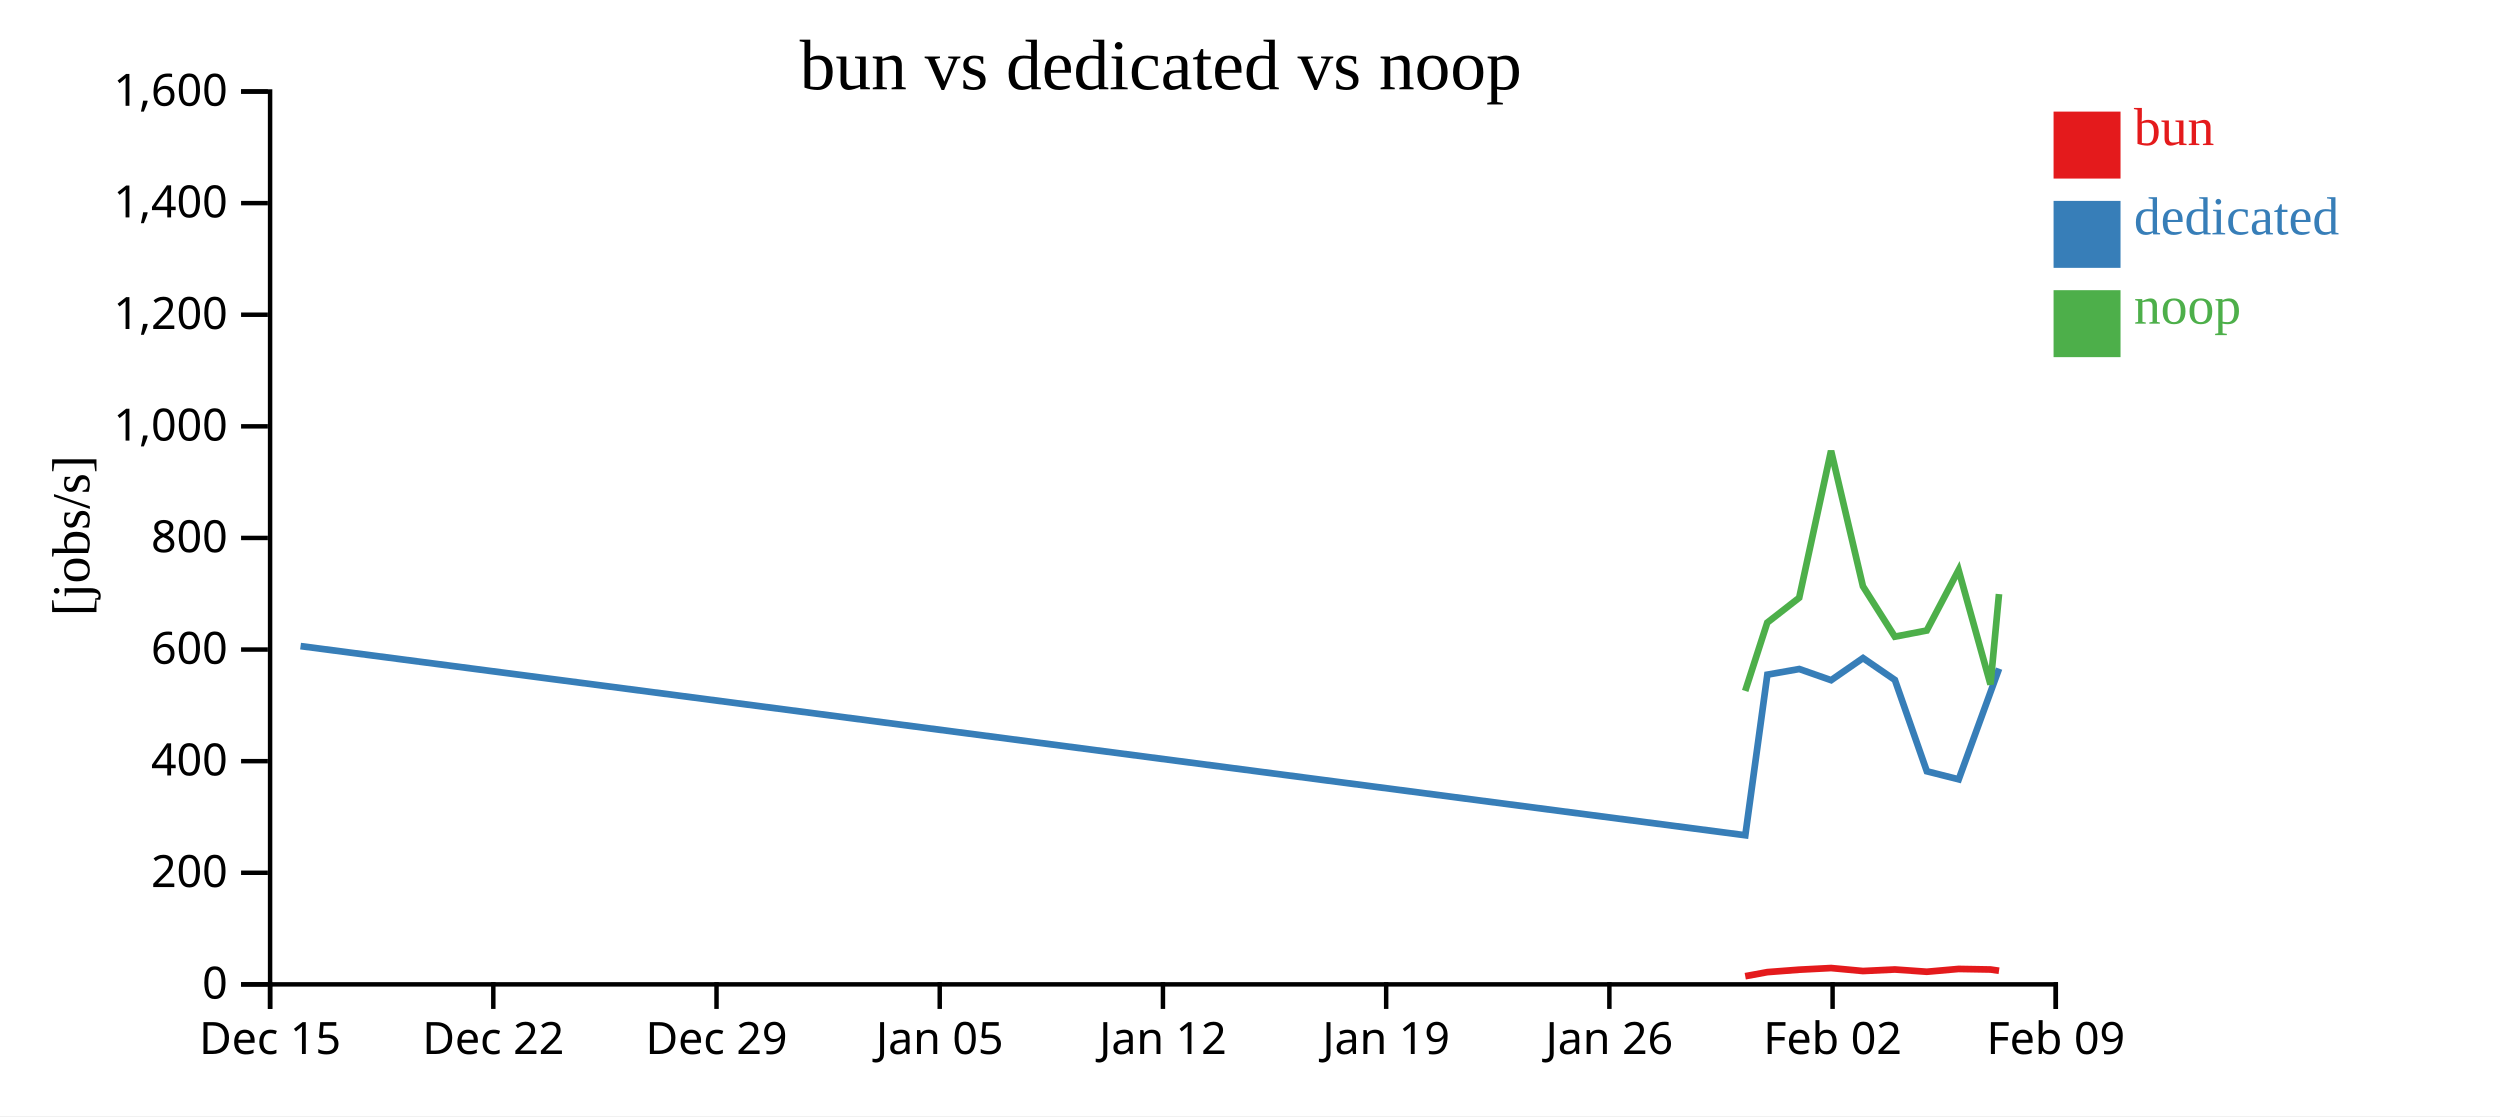
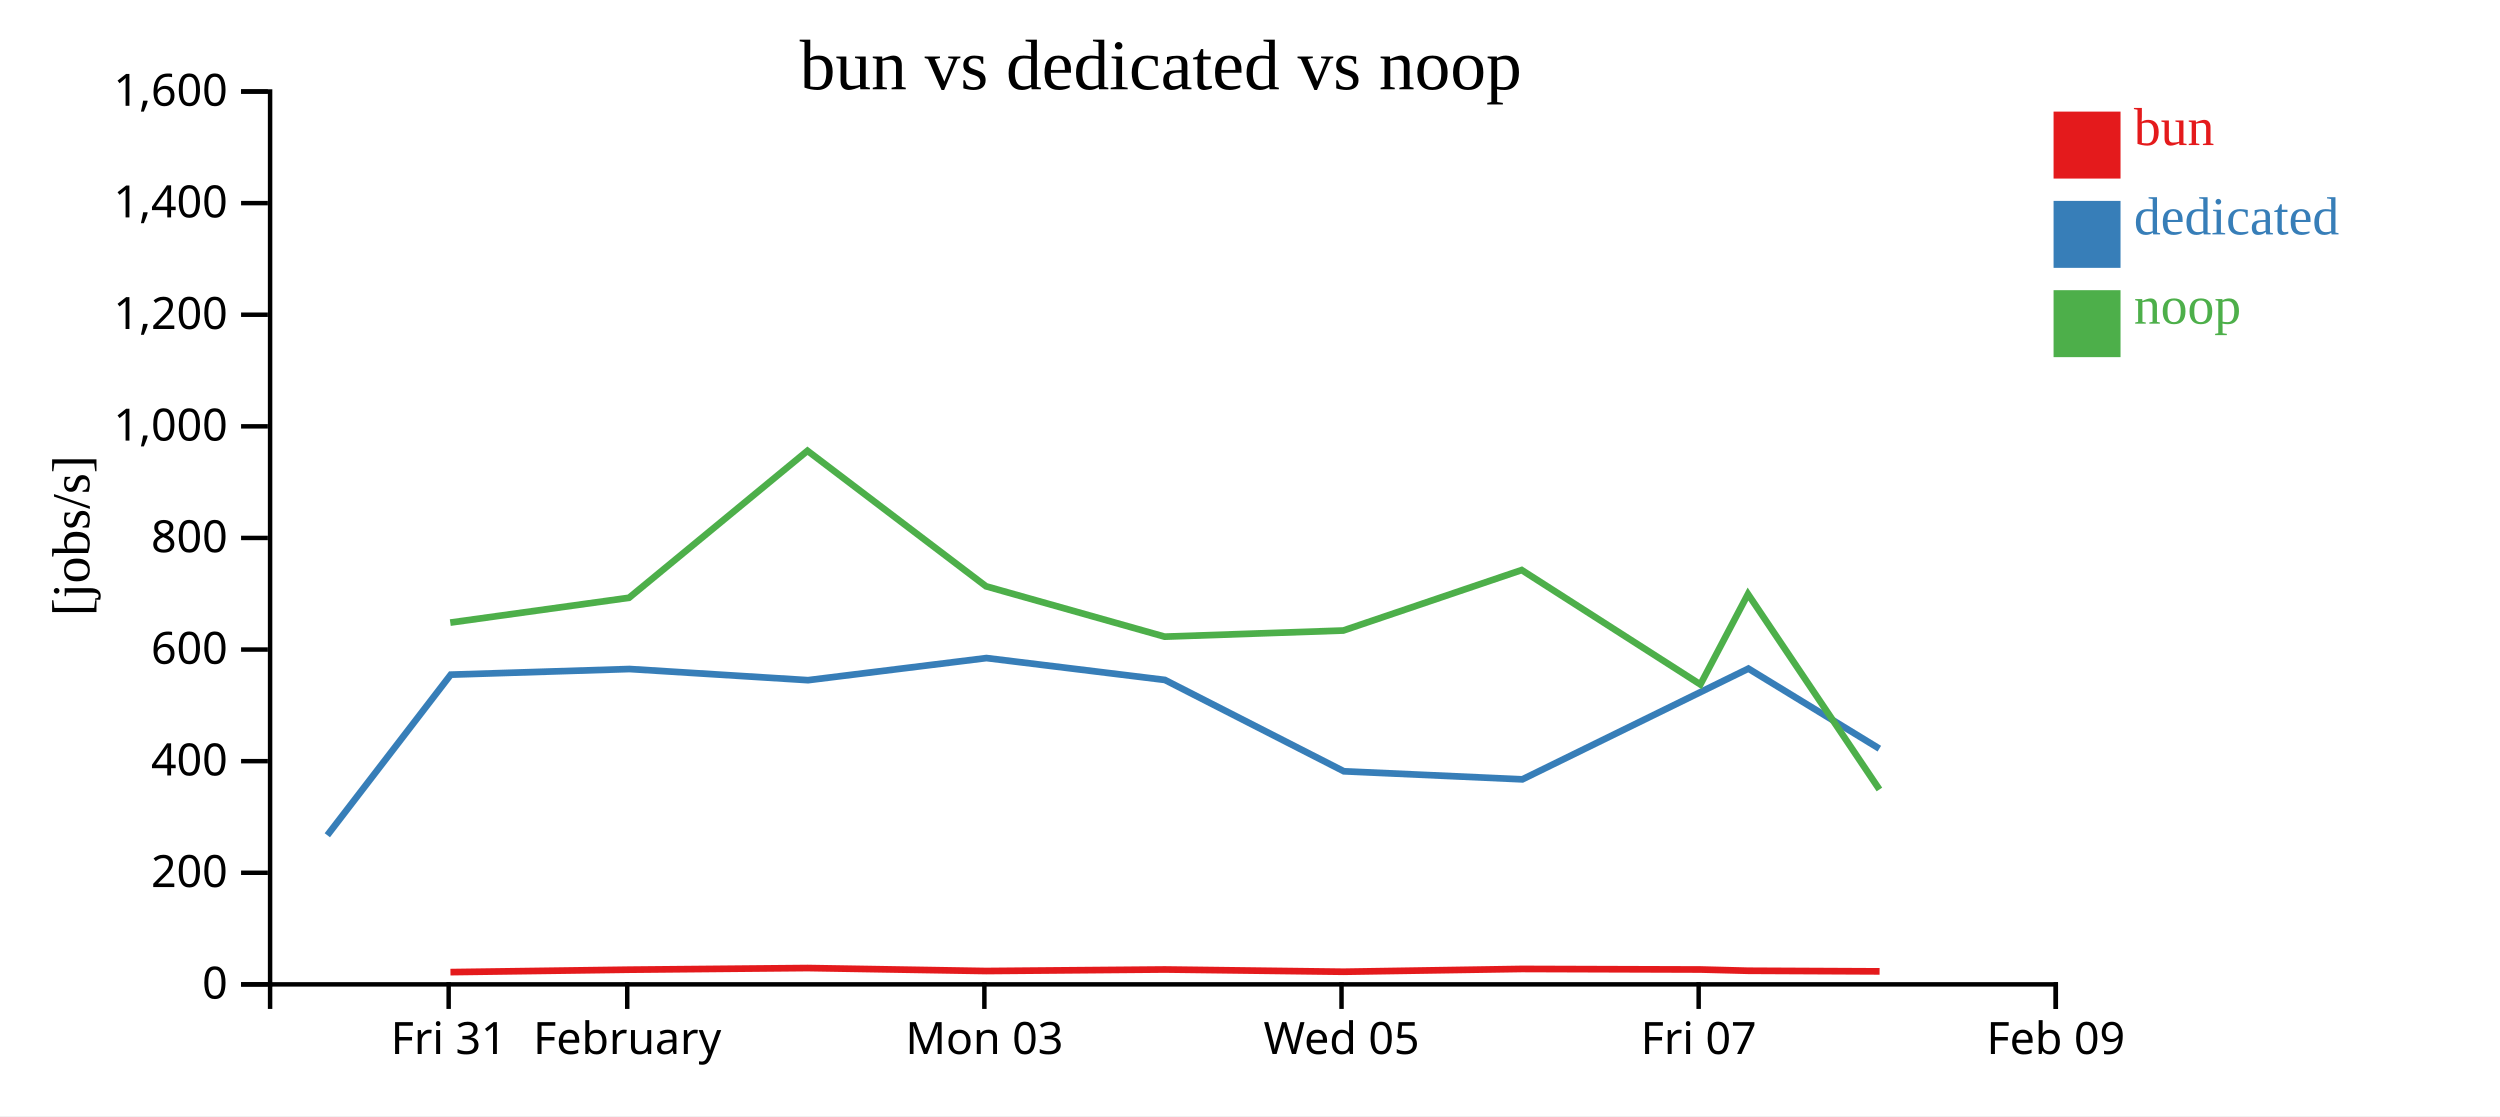
<svg xmlns="http://www.w3.org/2000/svg" width="560" height="250">
  <rect width="100%" height="100%" fill="white" />
  <g transform="translate(60,20)">
    <g transform="translate(0,200)" fill="none" font-size="10" font-family="sans-serif" text-anchor="middle">
      <path class="domain" stroke="currentColor" d="M0.5,6V0.5H400.5V6" />
-       <g class="tick" opacity="1" transform="translate(0.5,0)">
+       <g class="tick" opacity="1" transform="translate(40.5,0)">
        <line stroke="currentColor" y2="6" />
-         <text fill="currentColor" y="9" dy="0.71em">Dec 15</text>
+         <text fill="currentColor" y="9" dy="0.71em">Fri 31</text>
      </g>
-       <g class="tick" opacity="1" transform="translate(50.5,0)">
+       <g class="tick" opacity="1" transform="translate(80.5,0)">
        <line stroke="currentColor" y2="6" />
-         <text fill="currentColor" y="9" dy="0.71em">Dec 22</text>
+         <text fill="currentColor" y="9" dy="0.71em">February</text>
      </g>
-       <g class="tick" opacity="1" transform="translate(100.5,0)">
+       <g class="tick" opacity="1" transform="translate(160.5,0)">
        <line stroke="currentColor" y2="6" />
-         <text fill="currentColor" y="9" dy="0.71em">Dec 29</text>
+         <text fill="currentColor" y="9" dy="0.71em">Mon 03</text>
      </g>
-       <g class="tick" opacity="1" transform="translate(150.5,0)">
+       <g class="tick" opacity="1" transform="translate(240.5,0)">
        <line stroke="currentColor" y2="6" />
-         <text fill="currentColor" y="9" dy="0.71em">Jan 05</text>
+         <text fill="currentColor" y="9" dy="0.71em">Wed 05</text>
      </g>
-       <g class="tick" opacity="1" transform="translate(200.5,0)">
+       <g class="tick" opacity="1" transform="translate(320.5,0)">
        <line stroke="currentColor" y2="6" />
-         <text fill="currentColor" y="9" dy="0.71em">Jan 12</text>
-       </g>
-       <g class="tick" opacity="1" transform="translate(250.5,0)">
-         <line stroke="currentColor" y2="6" />
-         <text fill="currentColor" y="9" dy="0.71em">Jan 19</text>
-       </g>
-       <g class="tick" opacity="1" transform="translate(300.5,0)">
-         <line stroke="currentColor" y2="6" />
-         <text fill="currentColor" y="9" dy="0.71em">Jan 26</text>
-       </g>
-       <g class="tick" opacity="1" transform="translate(350.5,0)">
-         <line stroke="currentColor" y2="6" />
-         <text fill="currentColor" y="9" dy="0.71em">Feb 02</text>
+         <text fill="currentColor" y="9" dy="0.71em">Fri 07</text>
      </g>
      <g class="tick" opacity="1" transform="translate(400.5,0)">
        <line stroke="currentColor" y2="6" />
        <text fill="currentColor" y="9" dy="0.71em">Feb 09</text>
      </g>
    </g>
    <g fill="none" font-size="10" font-family="sans-serif" text-anchor="end">
      <path class="domain" stroke="currentColor" d="M-6,200.5H0.5V0.5H-6" />
      <g class="tick" opacity="1" transform="translate(0,200.5)">
        <line stroke="currentColor" x2="-6" />
        <text fill="currentColor" x="-9" dy="0.32em">0</text>
      </g>
      <g class="tick" opacity="1" transform="translate(0,175.5)">
        <line stroke="currentColor" x2="-6" />
        <text fill="currentColor" x="-9" dy="0.32em">200</text>
      </g>
      <g class="tick" opacity="1" transform="translate(0,150.5)">
        <line stroke="currentColor" x2="-6" />
        <text fill="currentColor" x="-9" dy="0.32em">400</text>
      </g>
      <g class="tick" opacity="1" transform="translate(0,125.5)">
        <line stroke="currentColor" x2="-6" />
        <text fill="currentColor" x="-9" dy="0.32em">600</text>
      </g>
      <g class="tick" opacity="1" transform="translate(0,100.5)">
        <line stroke="currentColor" x2="-6" />
        <text fill="currentColor" x="-9" dy="0.32em">800</text>
      </g>
      <g class="tick" opacity="1" transform="translate(0,75.5)">
        <line stroke="currentColor" x2="-6" />
        <text fill="currentColor" x="-9" dy="0.32em">1,000</text>
      </g>
      <g class="tick" opacity="1" transform="translate(0,50.5)">
        <line stroke="currentColor" x2="-6" />
        <text fill="currentColor" x="-9" dy="0.32em">1,200</text>
      </g>
      <g class="tick" opacity="1" transform="translate(0,25.5)">
        <line stroke="currentColor" x2="-6" />
        <text fill="currentColor" x="-9" dy="0.32em">1,400</text>
      </g>
      <g class="tick" opacity="1" transform="translate(0,0.5)">
        <line stroke="currentColor" x2="-6" />
        <text fill="currentColor" x="-9" dy="0.32em">1,600</text>
      </g>
    </g>
    <text text-anchor="middle" style="font-size: 12px" transform="rotate(-90)" y="-40" x="-100">[jobs/s]</text>
    <text text-anchor="middle" style="font-size: 16px" y="0" x="200">bun vs dedicated vs noop</text>
-     <path class="line" fill="none" stroke="#e41a1c" stroke-width="1.5" d="M330.932,198.67L335.875,197.757L343.025,197.21L350.161,196.842L357.303,197.509L364.449,197.167L371.596,197.673L378.73,197.043L385.878,197.171L387.782,197.45" />
-     <path class="line" fill="none" stroke="#377eb8" stroke-width="1.5" d="M7.325,124.729L330.95,167.097L335.887,131.124L343.038,129.86L350.178,132.361L357.316,127.407L364.453,132.308L371.612,152.769L378.752,154.575L387.793,129.77" />
-     <path class="line" fill="none" stroke="#4daf4a" stroke-width="1.5" d="M330.923,134.767L335.868,119.462L343.019,113.899L350.156,80.979L357.297,111.328L364.443,122.613L371.589,121.236L378.724,107.689L385.872,133.315L387.776,113.071" />
+     <path class="line" fill="none" stroke="#e41a1c" stroke-width="1.5" d="M40.899,197.757L80.939,197.21L120.904,196.842L160.897,197.509L200.914,197.167L240.939,197.673L280.888,197.043L320.919,197.171L331.582,197.45L361.027,197.589" />
+     <path class="line" fill="none" stroke="#377eb8" stroke-width="1.5" d="M13.318,167.097L40.969,131.124L81.011,129.86L120.996,132.361L160.969,127.407L200.938,132.308L241.025,152.769L281.01,154.575L331.643,129.77L360.973,147.702" />
+     <path class="line" fill="none" stroke="#4daf4a" stroke-width="1.5" d="M40.862,119.462L80.907,113.899L120.874,80.979L160.861,111.328L200.88,122.613L240.898,121.236L280.856,107.689L320.885,133.315L331.547,113.071L360.987,156.844" />
    <rect class="dot" x="400" y="5" width="15" height="15" style="fill: #e41a1c;" />
    <rect class="dot" x="400" y="25" width="15" height="15" style="fill: #377eb8;" />
    <rect class="dot" x="400" y="45" width="15" height="15" style="fill: #4daf4a;" />
    <text class="label" x="418" y="12.5" style="fill: #e41a1c; alignment-baseline: middle;" text-anchor="left">bun</text>
    <text class="label" x="418" y="32.5" style="fill: #377eb8; alignment-baseline: middle;" text-anchor="left">dedicated</text>
    <text class="label" x="418" y="52.5" style="fill: #4daf4a; alignment-baseline: middle;" text-anchor="left">noop</text>
  </g>
</svg>
